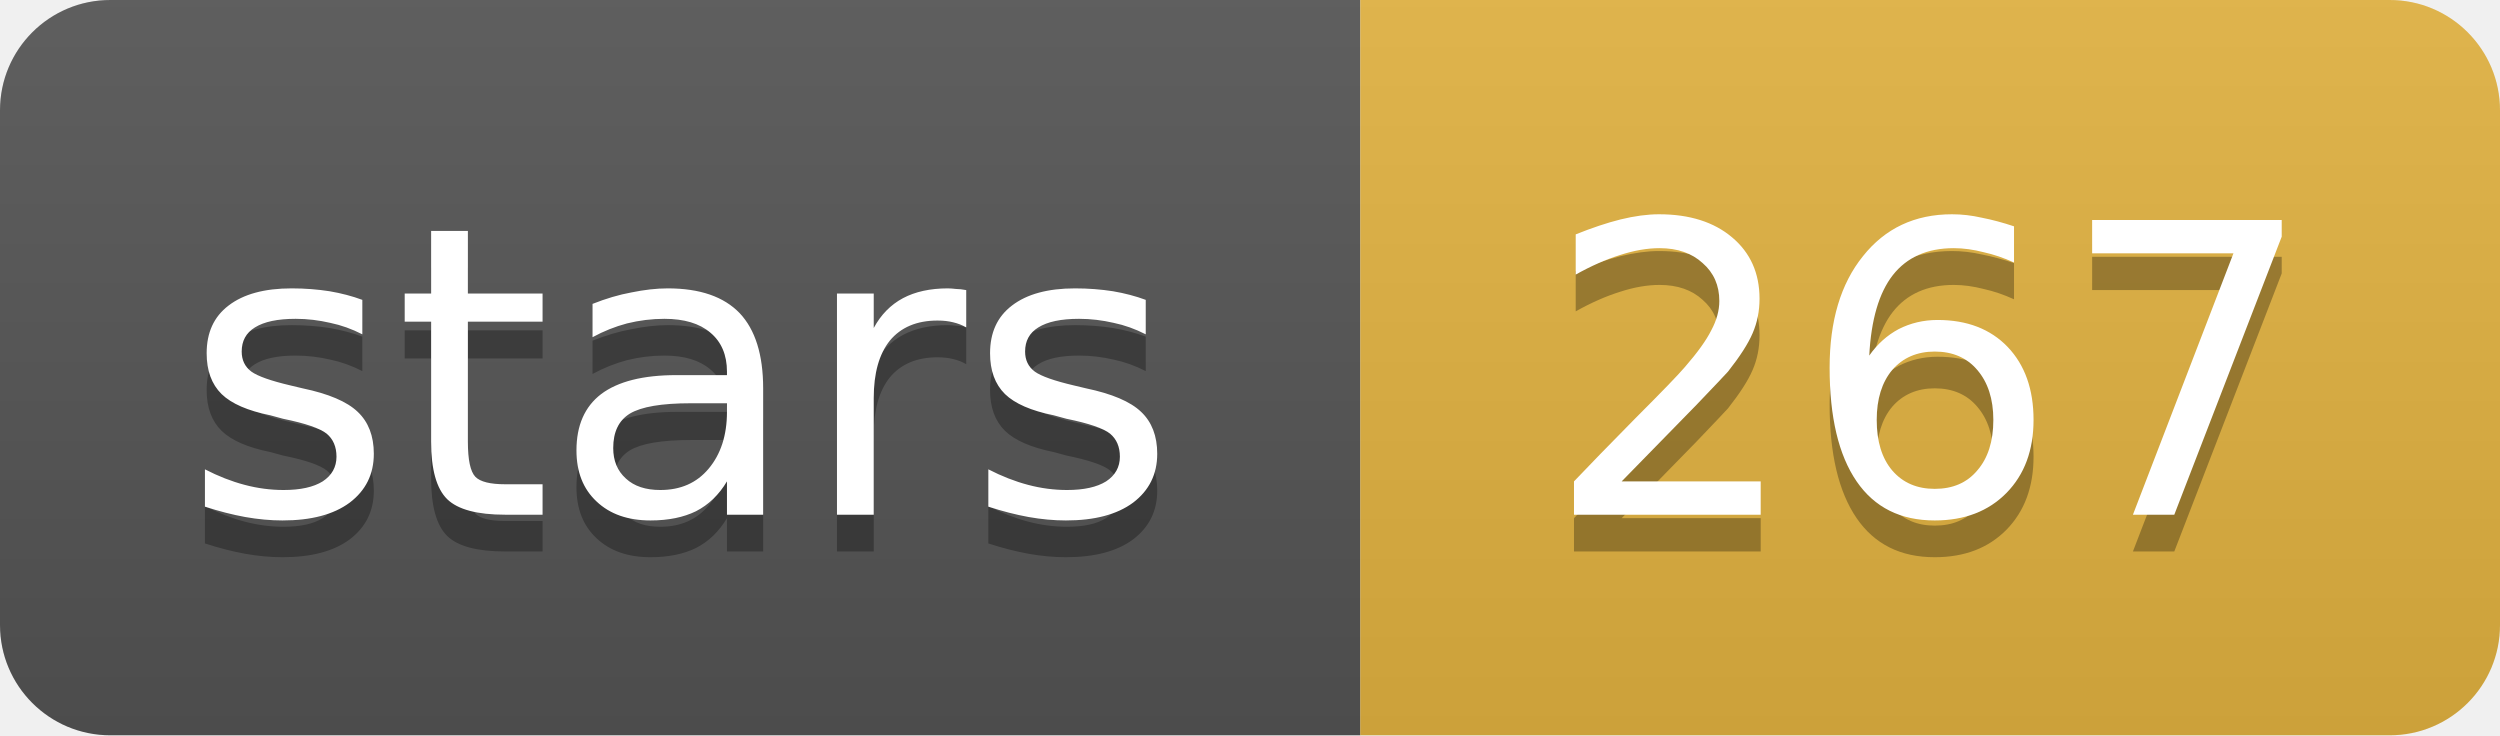
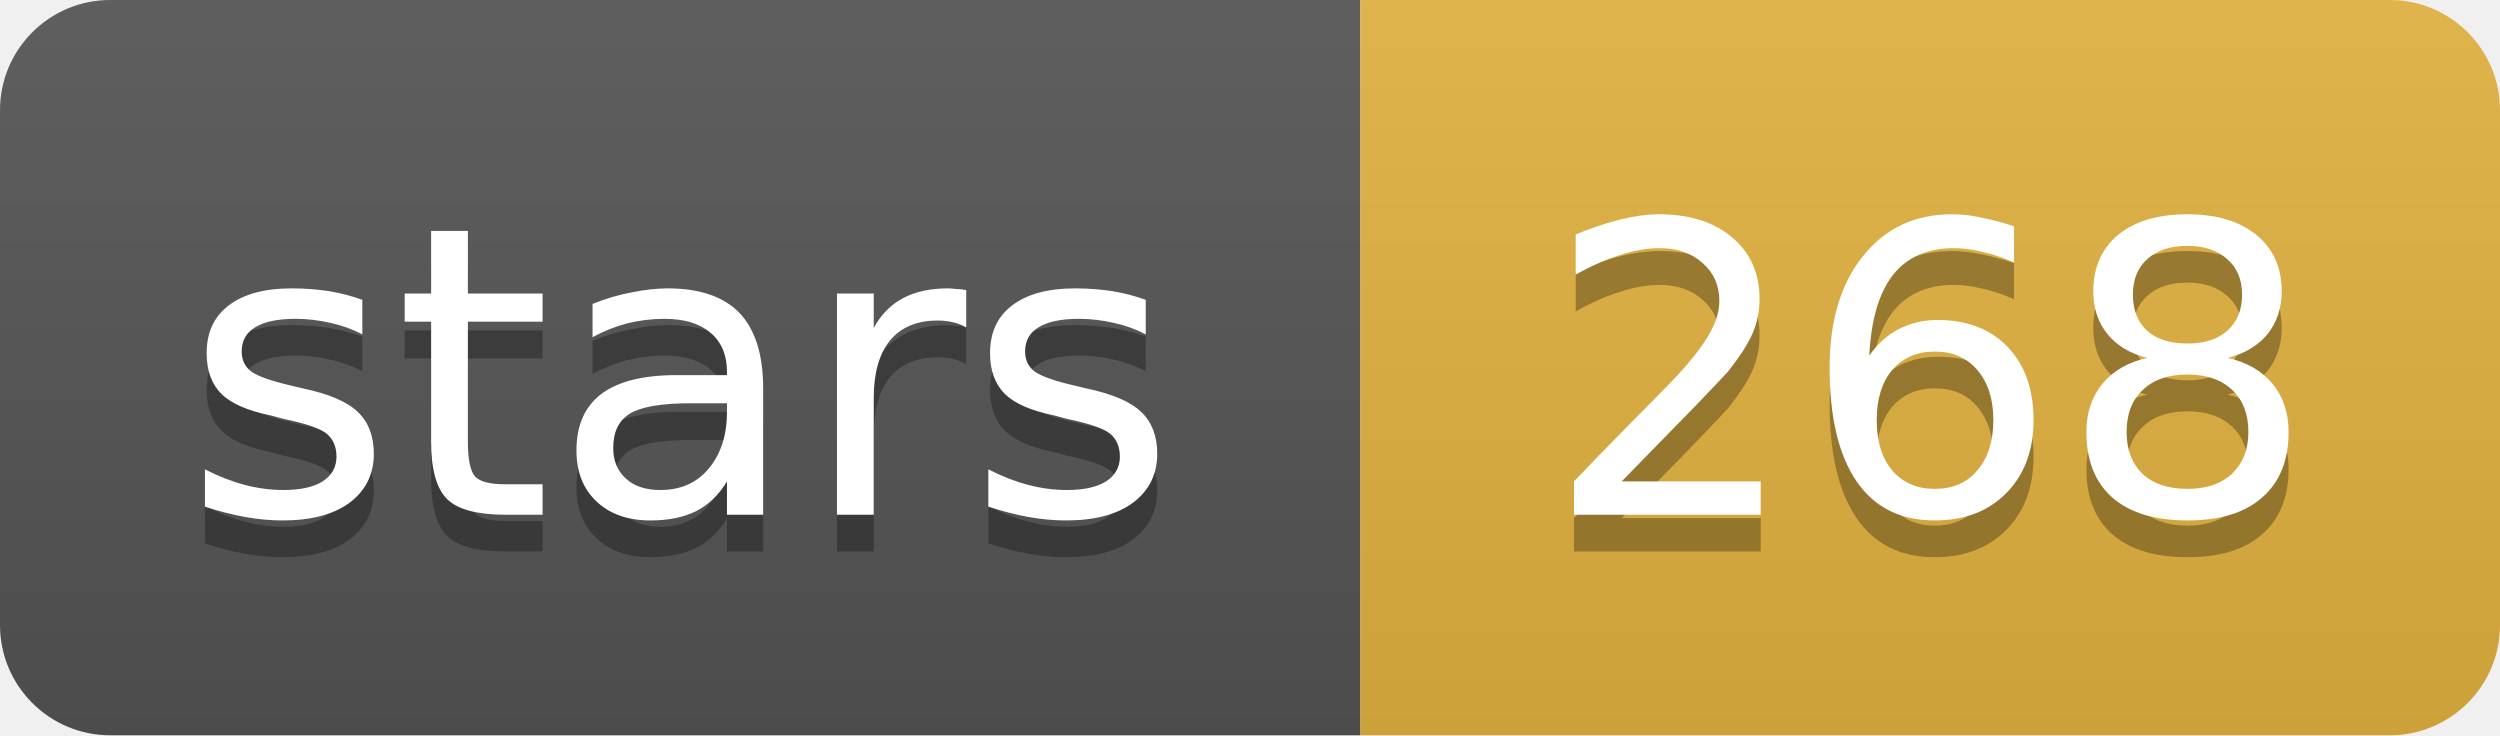
- <svg xmlns="http://www.w3.org/2000/svg" width="68" height="20" role="img" aria-label="stars: 267">
+ <svg xmlns="http://www.w3.org/2000/svg" width="68" height="20" role="img" aria-label="stars: 268">
  <linearGradient id="s" x2="0" y2="100%">
    <stop offset="0" stop-color="#bbb" stop-opacity=".1" />
    <stop offset="1" stop-opacity=".1" />
  </linearGradient>
  <clipPath id="r">
    <rect width="68" height="20" rx="3" fill="#fff" />
  </clipPath>
  <g clip-path="url(#r)">
    <rect width="37" height="20" fill="#555" />
    <rect x="37" width="31" height="20" fill="#e3b341" />
    <rect width="68" height="20" fill="url(#s)" />
  </g>
  <g fill="#fff" text-anchor="middle" font-family="Verdana,Geneva,DejaVu Sans,sans-serif" font-size="11">
    <text x="18.5" y="15" fill="#010101" fill-opacity=".3">stars</text>
    <text x="18.5" y="14">stars</text>
-     <text x="52.5" y="15" fill="#010101" fill-opacity=".3">267</text>
-     <text x="52.5" y="14">267</text>
+     <text x="52.5" y="15" fill="#010101" fill-opacity=".3">268</text>
+     <text x="52.5" y="14">268</text>
  </g>
</svg>
